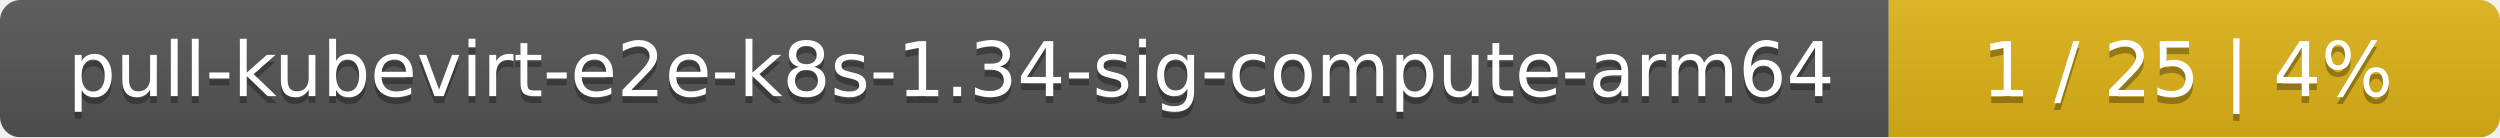
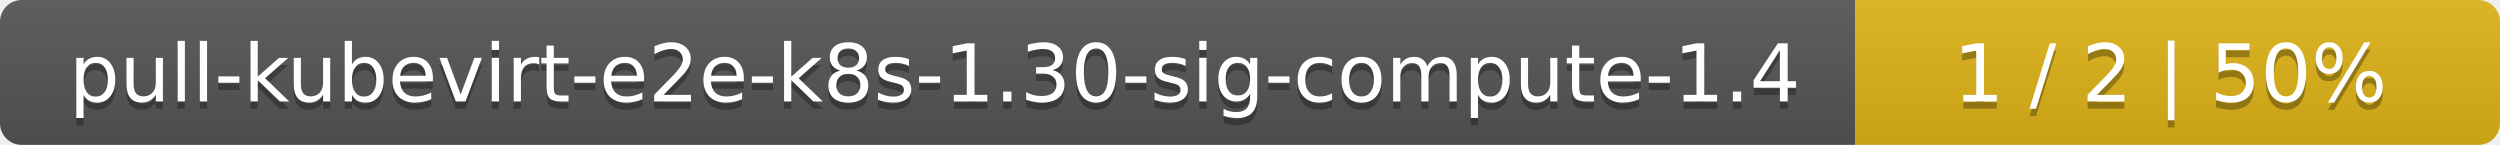
- <svg xmlns="http://www.w3.org/2000/svg" width="364" height="20">
+ <svg xmlns="http://www.w3.org/2000/svg" width="345" height="20">
  <linearGradient id="smooth" x2="0" y2="100%">
    <stop offset="0" stop-color="#bbb" stop-opacity=".1" />
    <stop offset="1" stop-opacity=".1" />
  </linearGradient>
  <mask id="round">
-     <rect width="364" height="20" rx="3" fill="#fff" />
+     <rect width="345" height="20" rx="3" fill="#fff" />
  </mask>
  <g mask="url(#round)">
-     <rect width="275" height="20" fill="#555" />
-     <rect x="275" width="89" height="20" fill="#dfb317" />
-     <rect width="364" height="20" fill="url(#smooth)" />
+     <rect width="256" height="20" fill="#555" />
+     <rect x="256" width="89" height="20" fill="#dfb317" />
+     <rect width="345" height="20" fill="url(#smooth)" />
  </g>
  <g fill="#fff" text-anchor="middle" font-family="DejaVu Sans,Verdana,Geneva,sans-serif" font-size="11">
-     <text x="138.5" y="15" fill="#010101" fill-opacity=".3">pull-kubevirt-e2e-k8s-1.34-sig-compute-arm64</text>
-     <text x="138.5" y="14">pull-kubevirt-e2e-k8s-1.34-sig-compute-arm64</text>
-     <text x="318.5" y="15" fill="#010101" fill-opacity=".3">1 / 25    |    4%</text>
-     <text x="318.5" y="14">1 / 25    |    4%</text>
+     <text x="129" y="15" fill="#010101" fill-opacity=".3">pull-kubevirt-e2e-k8s-1.30-sig-compute-1.4</text>
+     <text x="129" y="14">pull-kubevirt-e2e-k8s-1.30-sig-compute-1.4</text>
+     <text x="299.5" y="15" fill="#010101" fill-opacity=".3">1 / 2    |    50%</text>
+     <text x="299.5" y="14">1 / 2    |    50%</text>
  </g>
</svg>
